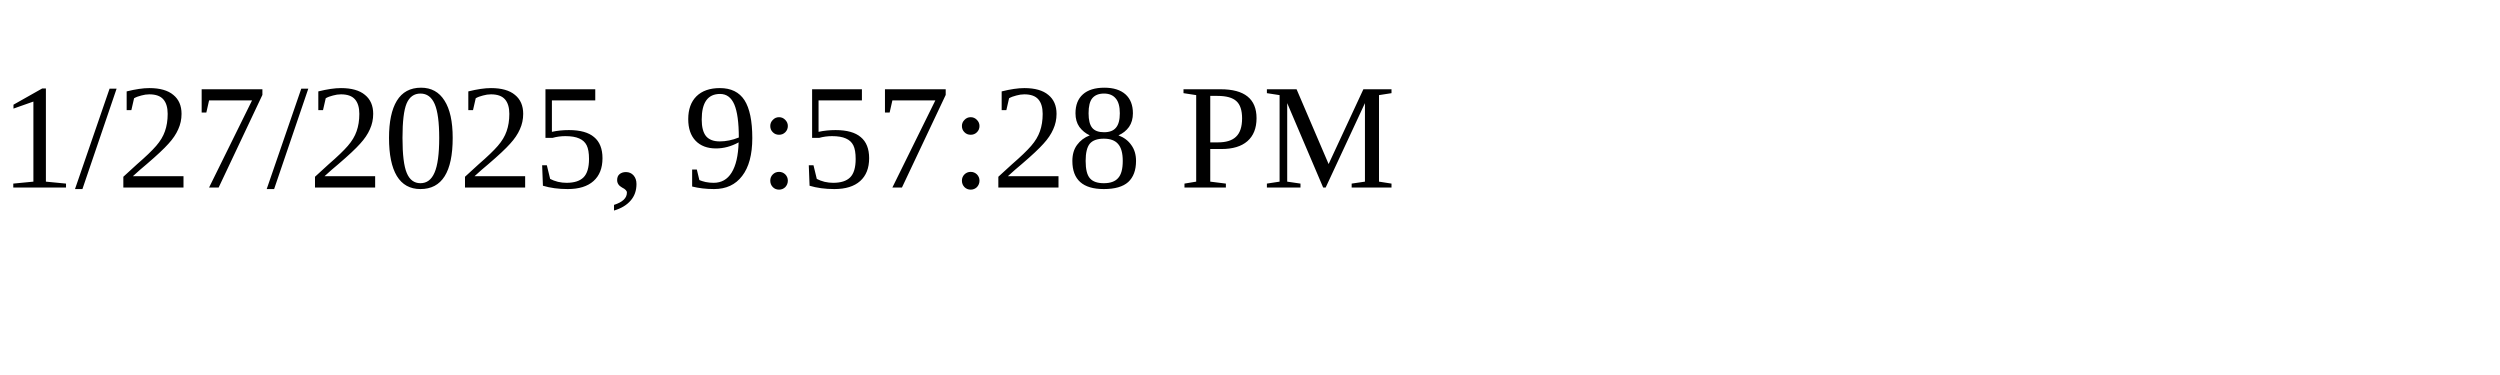
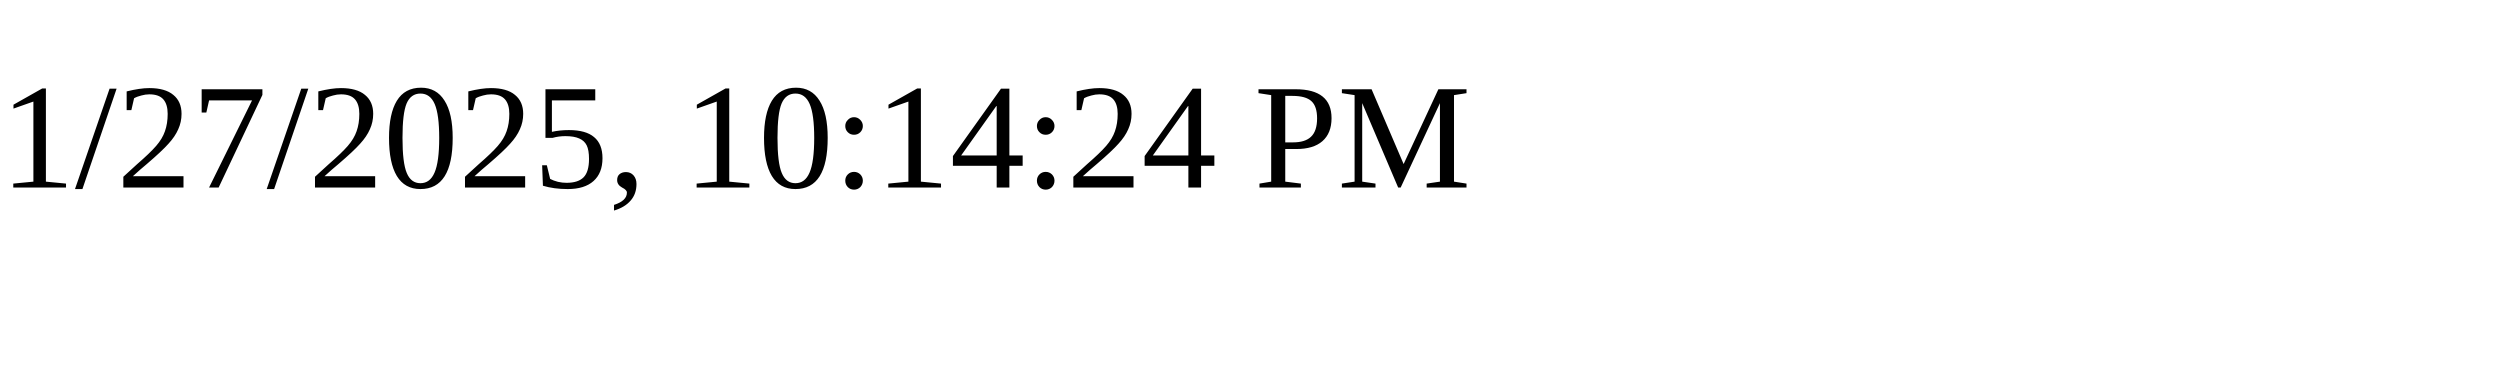
<svg xmlns="http://www.w3.org/2000/svg" height="30" width="200">
-   <text x="0" y="15">1/27/2025, 9:57:28 PM</text>
+   <text x="0" y="15">1/27/2025, 10:14:24 PM</text>
</svg>
